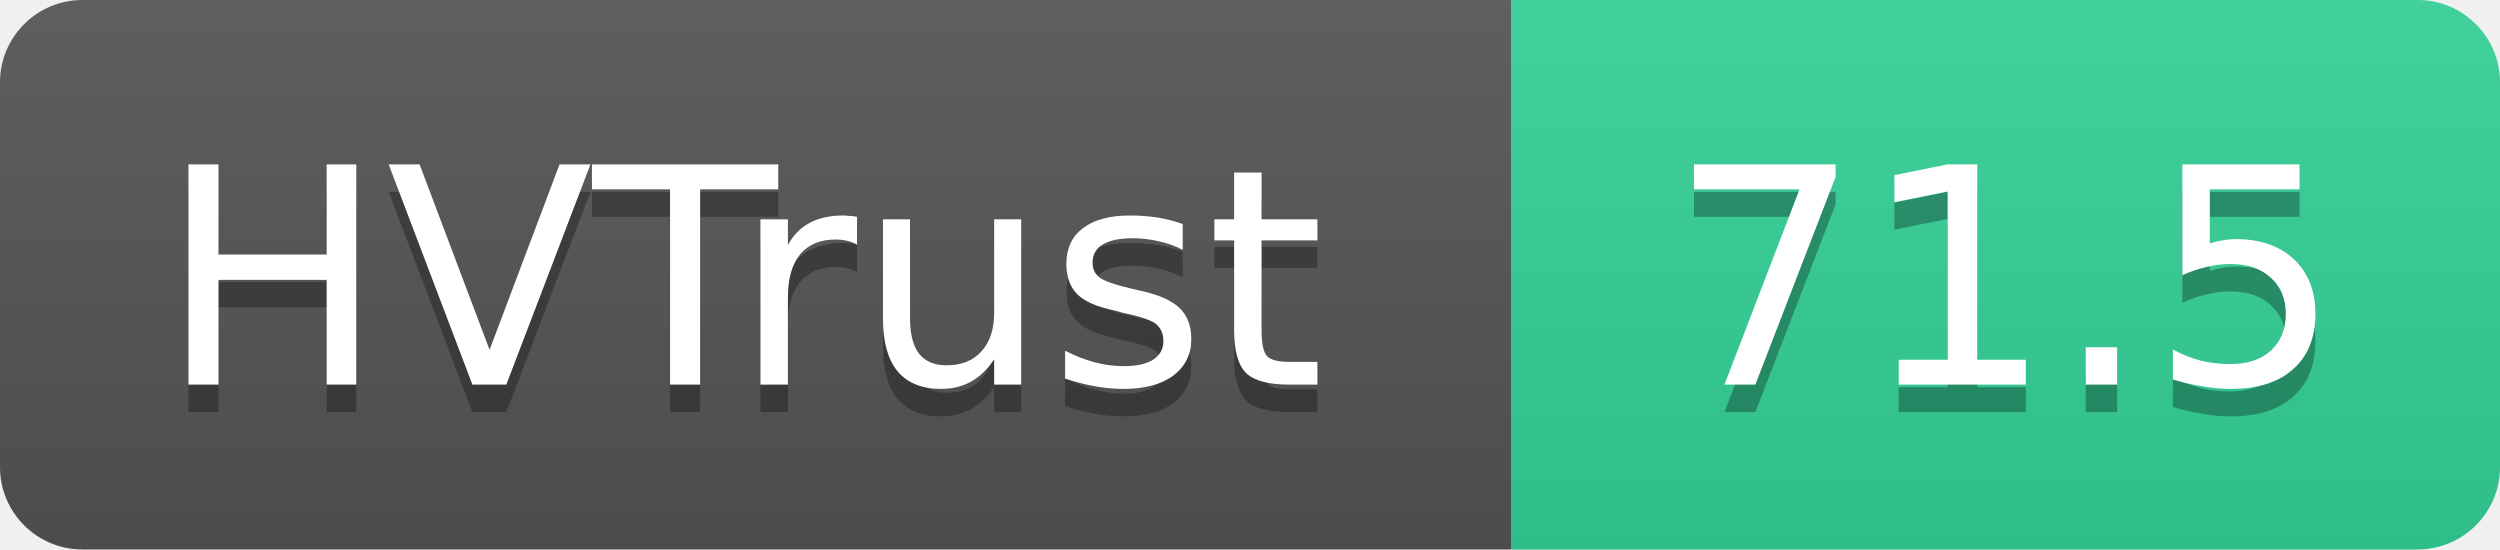
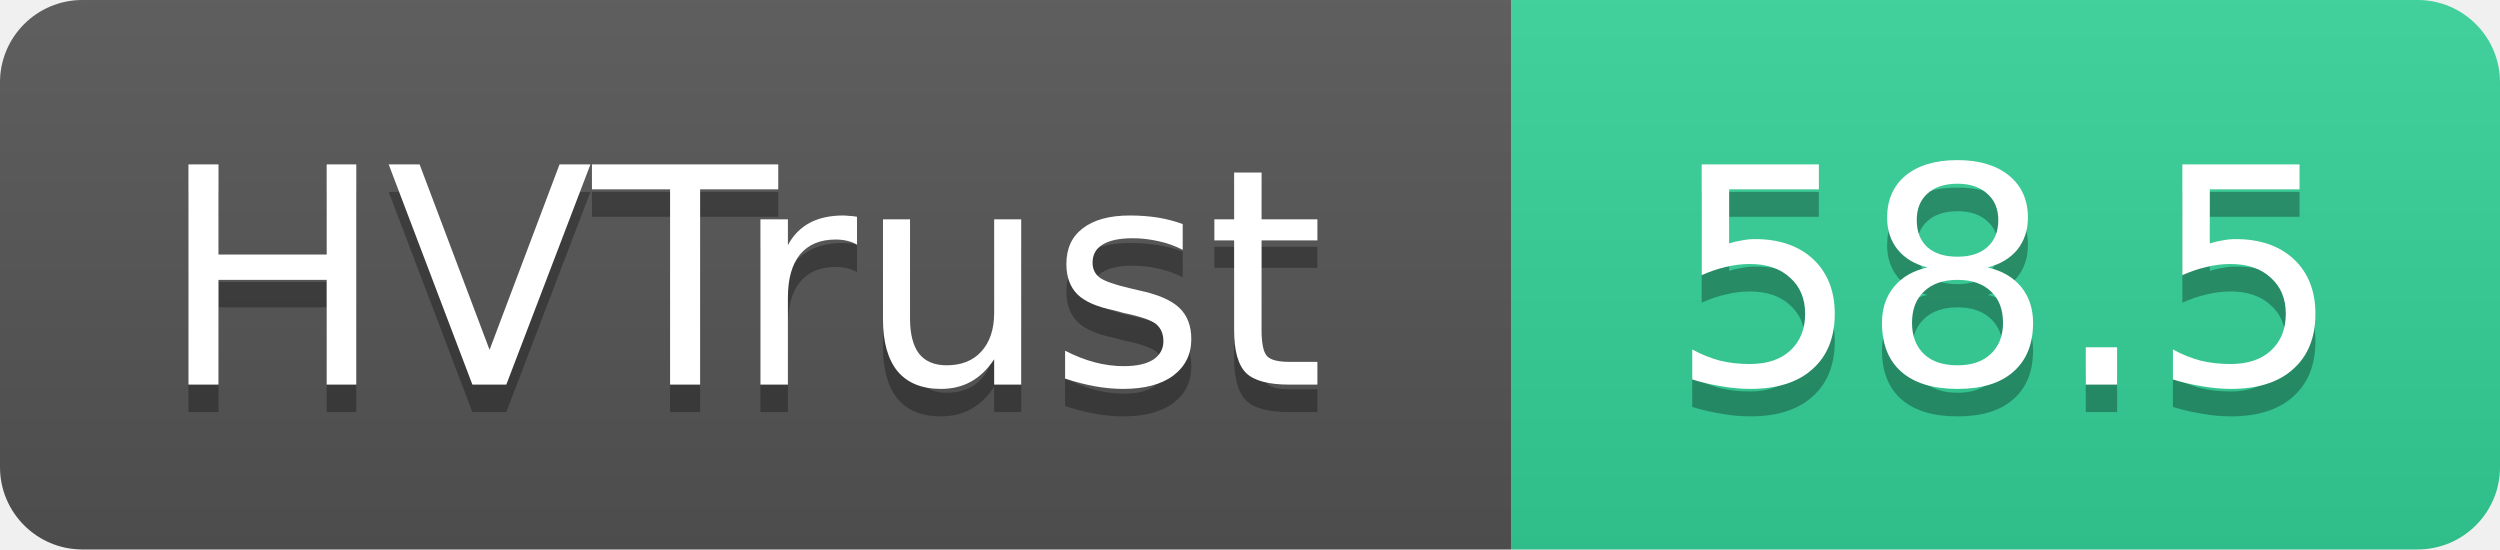
- <svg xmlns="http://www.w3.org/2000/svg" width="91" height="20" role="img" aria-label="HVTrust: 71.5">
+ <svg xmlns="http://www.w3.org/2000/svg" width="91" height="20" role="img" aria-label="HVTrust: 58.5">
  <linearGradient id="s" x2="0" y2="100%">
    <stop offset="0" stop-color="#bbb" stop-opacity=".1" />
    <stop offset="1" stop-opacity=".1" />
  </linearGradient>
  <clipPath id="r">
    <rect width="91" height="20" rx="3" fill="#fff" />
  </clipPath>
  <g clip-path="url(#r)">
    <rect width="55" height="20" fill="#555" />
    <rect x="55" width="36" height="20" fill="#34d399" />
    <rect width="91" height="20" fill="url(#s)" />
  </g>
  <g fill="#fff" text-anchor="middle" font-family="Verdana,Geneva,DejaVu Sans,sans-serif" text-rendering="geometricPrecision" font-size="11">
    <text x="27" y="15" fill="#010101" fill-opacity=".3">HVTrust</text>
    <text x="27" y="14">HVTrust</text>
-     <text x="73" y="15" fill="#010101" fill-opacity=".3">71.5</text>
-     <text x="73" y="14">71.5</text>
+     <text x="73" y="15" fill="#010101" fill-opacity=".3">58.5</text>
+     <text x="73" y="14">58.5</text>
  </g>
</svg>
